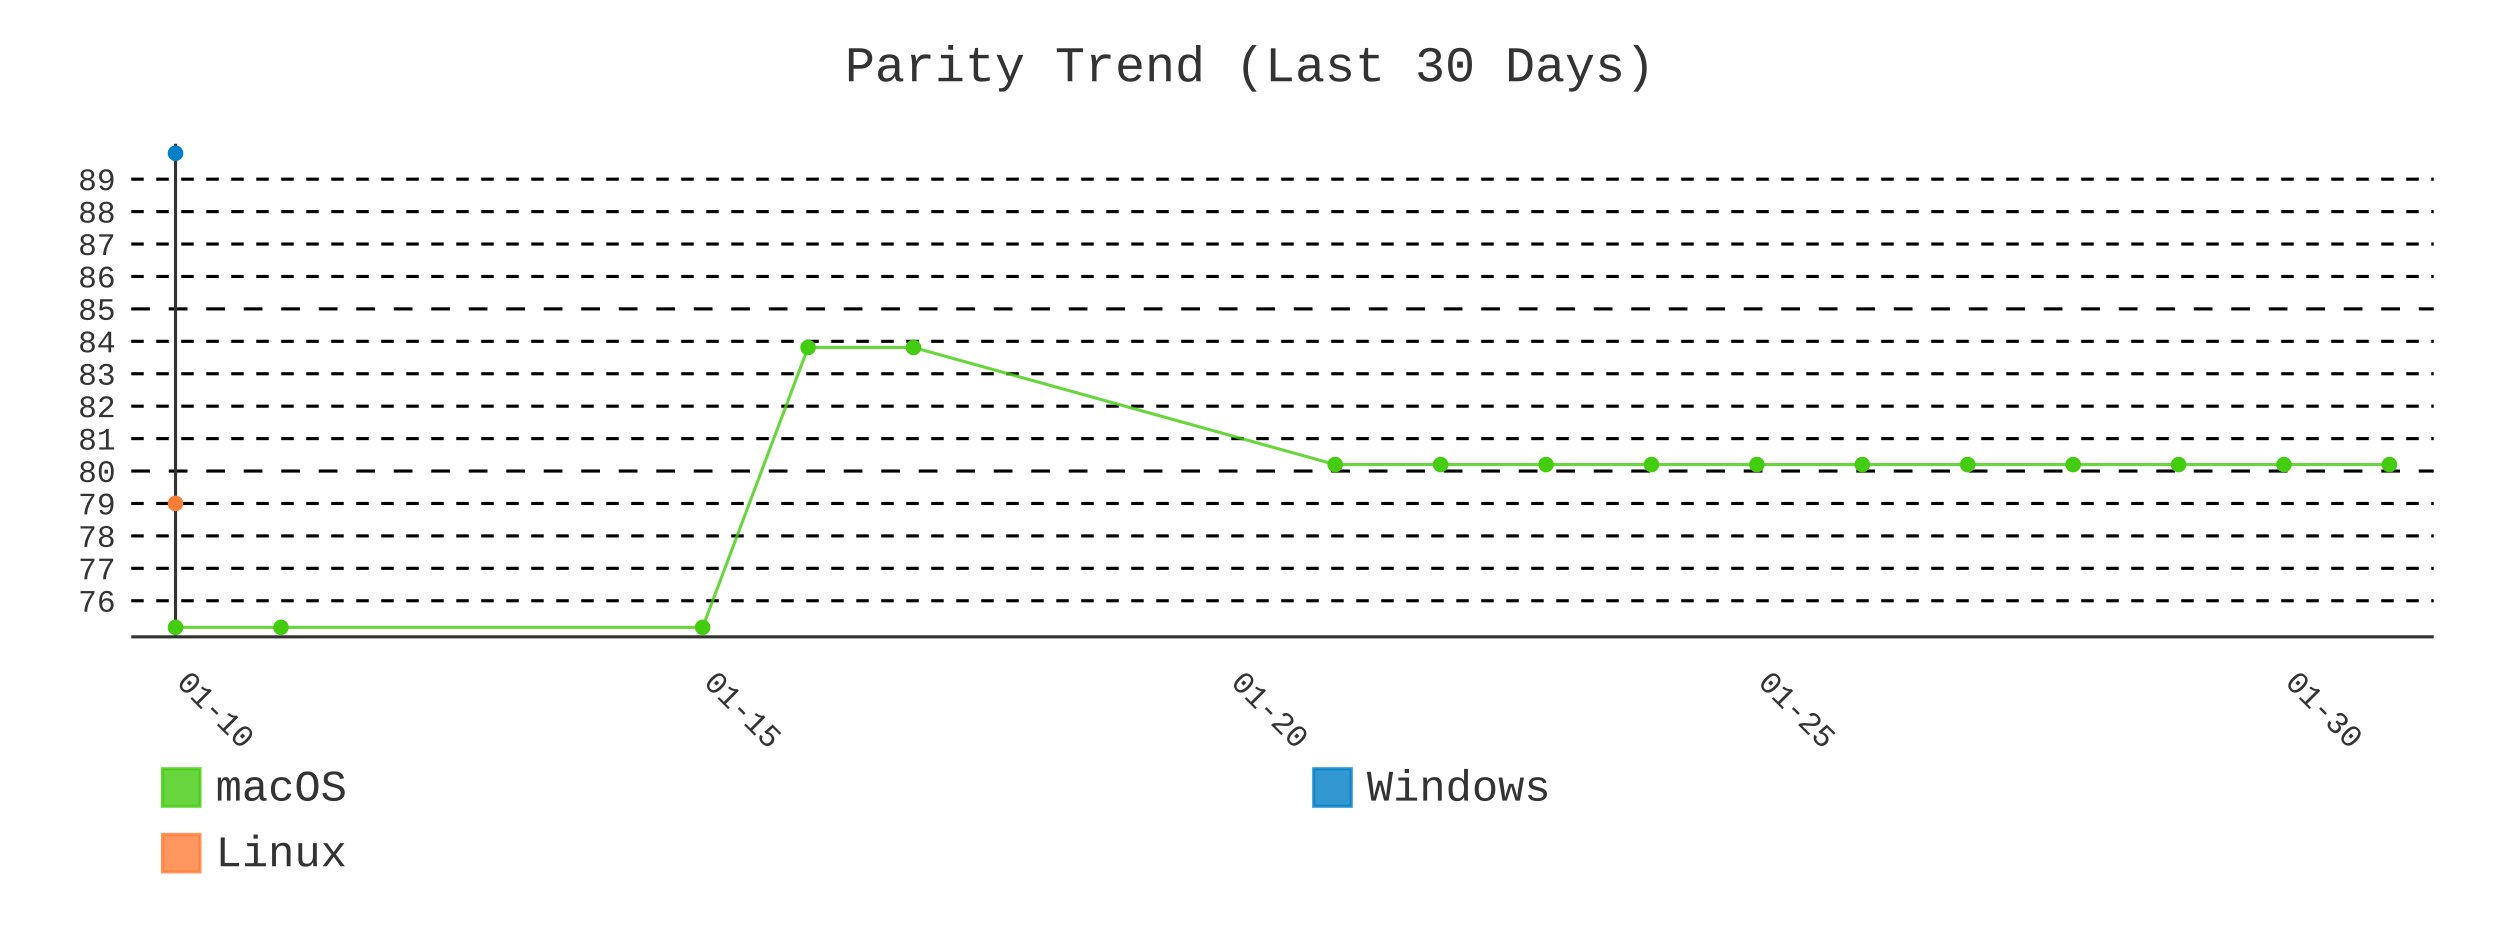
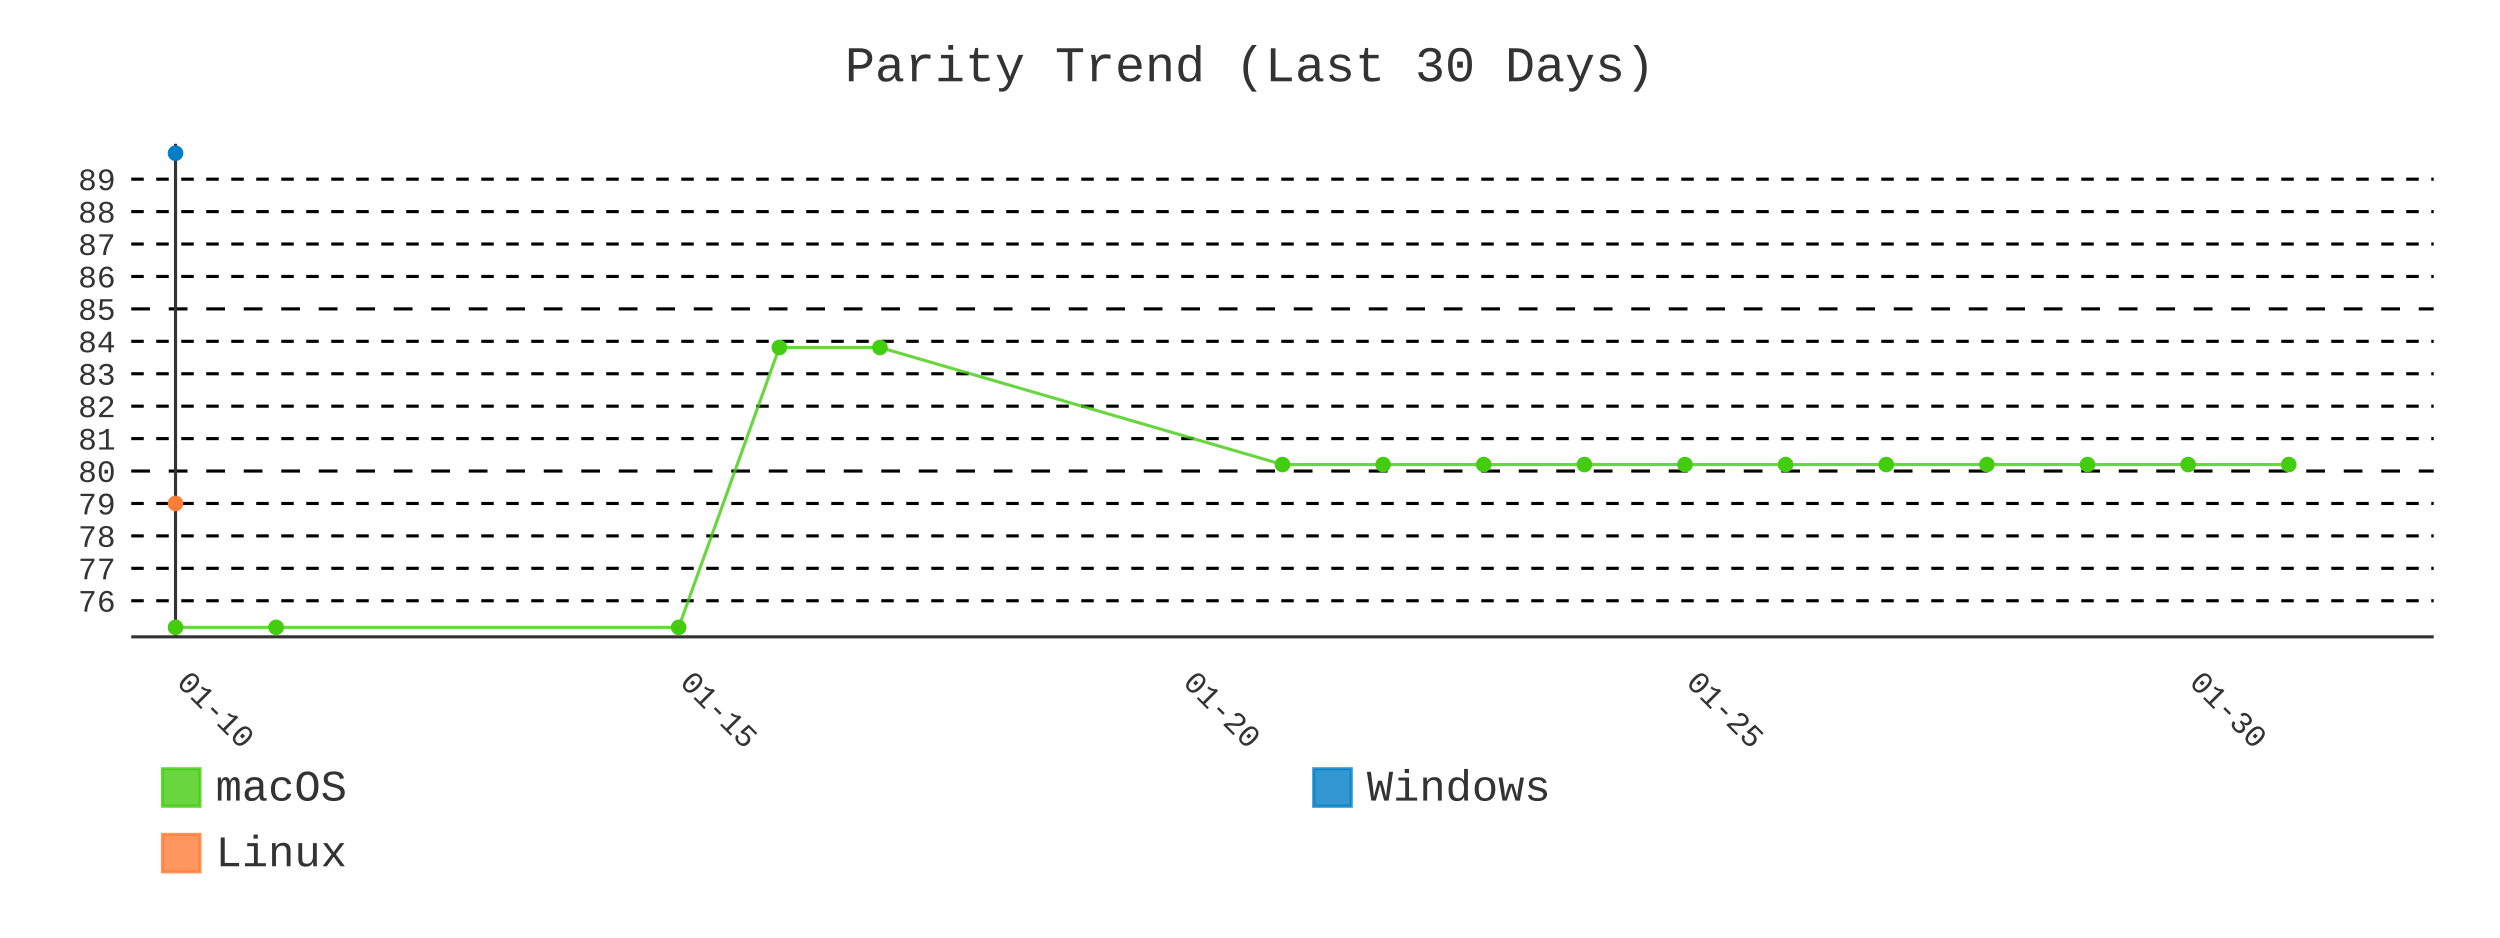
- <svg xmlns="http://www.w3.org/2000/svg" id="chart-e74afa3a-abe0-491a-ae7e-9d0c6d32ec16" class="pygal-chart" viewBox="0 0 800 300">
+ <svg xmlns="http://www.w3.org/2000/svg" id="chart-968c9f48-bbf1-4d3a-a65e-3d17e420ac90" class="pygal-chart" viewBox="0 0 800 300">
  <defs>
-     <style type="text/css">#chart-e74afa3a-abe0-491a-ae7e-9d0c6d32ec16{-webkit-user-select:none;-webkit-font-smoothing:antialiased;font-family:Consolas,"Liberation Mono",Menlo,Courier,monospace}#chart-e74afa3a-abe0-491a-ae7e-9d0c6d32ec16 .title{font-family:Consolas,"Liberation Mono",Menlo,Courier,monospace;font-size:16px}#chart-e74afa3a-abe0-491a-ae7e-9d0c6d32ec16 .legends .legend text{font-family:Consolas,"Liberation Mono",Menlo,Courier,monospace;font-size:14px}#chart-e74afa3a-abe0-491a-ae7e-9d0c6d32ec16 .axis text{font-family:Consolas,"Liberation Mono",Menlo,Courier,monospace;font-size:10px}#chart-e74afa3a-abe0-491a-ae7e-9d0c6d32ec16 .axis text.major{font-family:Consolas,"Liberation Mono",Menlo,Courier,monospace;font-size:10px}#chart-e74afa3a-abe0-491a-ae7e-9d0c6d32ec16 .text-overlay text.value{font-family:Consolas,"Liberation Mono",Menlo,Courier,monospace;font-size:16px}#chart-e74afa3a-abe0-491a-ae7e-9d0c6d32ec16 .text-overlay text.label{font-family:Consolas,"Liberation Mono",Menlo,Courier,monospace;font-size:10px}#chart-e74afa3a-abe0-491a-ae7e-9d0c6d32ec16 .tooltip{font-family:Consolas,"Liberation Mono",Menlo,Courier,monospace;font-size:14px}#chart-e74afa3a-abe0-491a-ae7e-9d0c6d32ec16 text.no_data{font-family:Consolas,"Liberation Mono",Menlo,Courier,monospace;font-size:64px}
- #chart-e74afa3a-abe0-491a-ae7e-9d0c6d32ec16{background-color:transparent}#chart-e74afa3a-abe0-491a-ae7e-9d0c6d32ec16 path,#chart-e74afa3a-abe0-491a-ae7e-9d0c6d32ec16 line,#chart-e74afa3a-abe0-491a-ae7e-9d0c6d32ec16 rect,#chart-e74afa3a-abe0-491a-ae7e-9d0c6d32ec16 circle{-webkit-transition:400ms;-moz-transition:400ms;transition:400ms}#chart-e74afa3a-abe0-491a-ae7e-9d0c6d32ec16 .graph &gt; .background{fill:transparent}#chart-e74afa3a-abe0-491a-ae7e-9d0c6d32ec16 .plot &gt; .background{fill:transparent}#chart-e74afa3a-abe0-491a-ae7e-9d0c6d32ec16 .graph{fill:#333}#chart-e74afa3a-abe0-491a-ae7e-9d0c6d32ec16 text.no_data{fill:#333}#chart-e74afa3a-abe0-491a-ae7e-9d0c6d32ec16 .title{fill:#333}#chart-e74afa3a-abe0-491a-ae7e-9d0c6d32ec16 .legends .legend text{fill:#333}#chart-e74afa3a-abe0-491a-ae7e-9d0c6d32ec16 .legends .legend:hover text{fill:#333}#chart-e74afa3a-abe0-491a-ae7e-9d0c6d32ec16 .axis .line{stroke:#333}#chart-e74afa3a-abe0-491a-ae7e-9d0c6d32ec16 .axis .guide.line{stroke:#666}#chart-e74afa3a-abe0-491a-ae7e-9d0c6d32ec16 .axis .major.line{stroke:#333}#chart-e74afa3a-abe0-491a-ae7e-9d0c6d32ec16 .axis text.major{fill:#333}#chart-e74afa3a-abe0-491a-ae7e-9d0c6d32ec16 .axis.y .guides:hover .guide.line,#chart-e74afa3a-abe0-491a-ae7e-9d0c6d32ec16 .line-graph .axis.x .guides:hover .guide.line,#chart-e74afa3a-abe0-491a-ae7e-9d0c6d32ec16 .stackedline-graph .axis.x .guides:hover .guide.line,#chart-e74afa3a-abe0-491a-ae7e-9d0c6d32ec16 .xy-graph .axis.x .guides:hover .guide.line{stroke:#333}#chart-e74afa3a-abe0-491a-ae7e-9d0c6d32ec16 .axis .guides:hover text{fill:#333}#chart-e74afa3a-abe0-491a-ae7e-9d0c6d32ec16 .reactive{fill-opacity:.8;stroke-opacity:.8;stroke-width:1}#chart-e74afa3a-abe0-491a-ae7e-9d0c6d32ec16 .ci{stroke:#333}#chart-e74afa3a-abe0-491a-ae7e-9d0c6d32ec16 .reactive.active,#chart-e74afa3a-abe0-491a-ae7e-9d0c6d32ec16 .active .reactive{fill-opacity:.9;stroke-opacity:.9;stroke-width:4}#chart-e74afa3a-abe0-491a-ae7e-9d0c6d32ec16 .ci .reactive.active{stroke-width:1.5}#chart-e74afa3a-abe0-491a-ae7e-9d0c6d32ec16 .series text{fill:#333}#chart-e74afa3a-abe0-491a-ae7e-9d0c6d32ec16 .tooltip rect{fill:transparent;stroke:#333;-webkit-transition:opacity 400ms;-moz-transition:opacity 400ms;transition:opacity 400ms}#chart-e74afa3a-abe0-491a-ae7e-9d0c6d32ec16 .tooltip .label{fill:#333}#chart-e74afa3a-abe0-491a-ae7e-9d0c6d32ec16 .tooltip .label{fill:#333}#chart-e74afa3a-abe0-491a-ae7e-9d0c6d32ec16 .tooltip .legend{font-size:.8em;fill:#666}#chart-e74afa3a-abe0-491a-ae7e-9d0c6d32ec16 .tooltip .x_label{font-size:.6em;fill:#333}#chart-e74afa3a-abe0-491a-ae7e-9d0c6d32ec16 .tooltip .xlink{font-size:.5em;text-decoration:underline}#chart-e74afa3a-abe0-491a-ae7e-9d0c6d32ec16 .tooltip .value{font-size:1.5em}#chart-e74afa3a-abe0-491a-ae7e-9d0c6d32ec16 .bound{font-size:.5em}#chart-e74afa3a-abe0-491a-ae7e-9d0c6d32ec16 .max-value{font-size:.75em;fill:#666}#chart-e74afa3a-abe0-491a-ae7e-9d0c6d32ec16 .map-element{fill:transparent;stroke:#666 !important}#chart-e74afa3a-abe0-491a-ae7e-9d0c6d32ec16 .map-element .reactive{fill-opacity:inherit;stroke-opacity:inherit}#chart-e74afa3a-abe0-491a-ae7e-9d0c6d32ec16 .color-0,#chart-e74afa3a-abe0-491a-ae7e-9d0c6d32ec16 .color-0 a:visited{stroke:#4c1;fill:#4c1}#chart-e74afa3a-abe0-491a-ae7e-9d0c6d32ec16 .color-1,#chart-e74afa3a-abe0-491a-ae7e-9d0c6d32ec16 .color-1 a:visited{stroke:#007ec6;fill:#007ec6}#chart-e74afa3a-abe0-491a-ae7e-9d0c6d32ec16 .color-2,#chart-e74afa3a-abe0-491a-ae7e-9d0c6d32ec16 .color-2 a:visited{stroke:#fe7d37;fill:#fe7d37}#chart-e74afa3a-abe0-491a-ae7e-9d0c6d32ec16 .text-overlay .color-0 text{fill:black}#chart-e74afa3a-abe0-491a-ae7e-9d0c6d32ec16 .text-overlay .color-1 text{fill:black}#chart-e74afa3a-abe0-491a-ae7e-9d0c6d32ec16 .text-overlay .color-2 text{fill:black}#chart-e74afa3a-abe0-491a-ae7e-9d0c6d32ec16 .series{stroke-width:2}#chart-e74afa3a-abe0-491a-ae7e-9d0c6d32ec16 .series.serie-0{stroke-width:2}#chart-e74afa3a-abe0-491a-ae7e-9d0c6d32ec16 .series.serie-1{stroke-width:2}#chart-e74afa3a-abe0-491a-ae7e-9d0c6d32ec16 .series.serie-2{stroke-width:2}
- #chart-e74afa3a-abe0-491a-ae7e-9d0c6d32ec16 text.no_data{text-anchor:middle}#chart-e74afa3a-abe0-491a-ae7e-9d0c6d32ec16 .guide.line{fill:none}#chart-e74afa3a-abe0-491a-ae7e-9d0c6d32ec16 .centered{text-anchor:middle}#chart-e74afa3a-abe0-491a-ae7e-9d0c6d32ec16 .title{text-anchor:middle}#chart-e74afa3a-abe0-491a-ae7e-9d0c6d32ec16 .legends .legend text{fill-opacity:1}#chart-e74afa3a-abe0-491a-ae7e-9d0c6d32ec16 .axis.x text{text-anchor:middle}#chart-e74afa3a-abe0-491a-ae7e-9d0c6d32ec16 .axis.x:not(.web) text[transform]{text-anchor:start}#chart-e74afa3a-abe0-491a-ae7e-9d0c6d32ec16 .axis.x:not(.web) text[transform].backwards{text-anchor:end}#chart-e74afa3a-abe0-491a-ae7e-9d0c6d32ec16 .axis.y text{text-anchor:end}#chart-e74afa3a-abe0-491a-ae7e-9d0c6d32ec16 .axis.y text[transform].backwards{text-anchor:start}#chart-e74afa3a-abe0-491a-ae7e-9d0c6d32ec16 .axis.y2 text{text-anchor:start}#chart-e74afa3a-abe0-491a-ae7e-9d0c6d32ec16 .axis.y2 text[transform].backwards{text-anchor:end}#chart-e74afa3a-abe0-491a-ae7e-9d0c6d32ec16 .axis .guide.line{stroke-dasharray:4,4;stroke:black}#chart-e74afa3a-abe0-491a-ae7e-9d0c6d32ec16 .axis .major.guide.line{stroke-dasharray:6,6;stroke:black}#chart-e74afa3a-abe0-491a-ae7e-9d0c6d32ec16 .horizontal .axis.y .guide.line,#chart-e74afa3a-abe0-491a-ae7e-9d0c6d32ec16 .horizontal .axis.y2 .guide.line,#chart-e74afa3a-abe0-491a-ae7e-9d0c6d32ec16 .vertical .axis.x .guide.line{opacity:0}#chart-e74afa3a-abe0-491a-ae7e-9d0c6d32ec16 .horizontal .axis.always_show .guide.line,#chart-e74afa3a-abe0-491a-ae7e-9d0c6d32ec16 .vertical .axis.always_show .guide.line{opacity:1 !important}#chart-e74afa3a-abe0-491a-ae7e-9d0c6d32ec16 .axis.y .guides:hover .guide.line,#chart-e74afa3a-abe0-491a-ae7e-9d0c6d32ec16 .axis.y2 .guides:hover .guide.line,#chart-e74afa3a-abe0-491a-ae7e-9d0c6d32ec16 .axis.x .guides:hover .guide.line{opacity:1}#chart-e74afa3a-abe0-491a-ae7e-9d0c6d32ec16 .axis .guides:hover text{opacity:1}#chart-e74afa3a-abe0-491a-ae7e-9d0c6d32ec16 .nofill{fill:none}#chart-e74afa3a-abe0-491a-ae7e-9d0c6d32ec16 .subtle-fill{fill-opacity:.2}#chart-e74afa3a-abe0-491a-ae7e-9d0c6d32ec16 .dot{stroke-width:1px;fill-opacity:1;stroke-opacity:1}#chart-e74afa3a-abe0-491a-ae7e-9d0c6d32ec16 .dot.active{stroke-width:5px}#chart-e74afa3a-abe0-491a-ae7e-9d0c6d32ec16 .dot.negative{fill:transparent}#chart-e74afa3a-abe0-491a-ae7e-9d0c6d32ec16 text,#chart-e74afa3a-abe0-491a-ae7e-9d0c6d32ec16 tspan{stroke:none !important}#chart-e74afa3a-abe0-491a-ae7e-9d0c6d32ec16 .series text.active{opacity:1}#chart-e74afa3a-abe0-491a-ae7e-9d0c6d32ec16 .tooltip rect{fill-opacity:.95;stroke-width:.5}#chart-e74afa3a-abe0-491a-ae7e-9d0c6d32ec16 .tooltip text{fill-opacity:1}#chart-e74afa3a-abe0-491a-ae7e-9d0c6d32ec16 .showable{visibility:hidden}#chart-e74afa3a-abe0-491a-ae7e-9d0c6d32ec16 .showable.shown{visibility:visible}#chart-e74afa3a-abe0-491a-ae7e-9d0c6d32ec16 .gauge-background{fill:rgba(229,229,229,1);stroke:none}#chart-e74afa3a-abe0-491a-ae7e-9d0c6d32ec16 .bg-lines{stroke:transparent;stroke-width:2px}</style>
+     <style type="text/css">#chart-968c9f48-bbf1-4d3a-a65e-3d17e420ac90{-webkit-user-select:none;-webkit-font-smoothing:antialiased;font-family:Consolas,"Liberation Mono",Menlo,Courier,monospace}#chart-968c9f48-bbf1-4d3a-a65e-3d17e420ac90 .title{font-family:Consolas,"Liberation Mono",Menlo,Courier,monospace;font-size:16px}#chart-968c9f48-bbf1-4d3a-a65e-3d17e420ac90 .legends .legend text{font-family:Consolas,"Liberation Mono",Menlo,Courier,monospace;font-size:14px}#chart-968c9f48-bbf1-4d3a-a65e-3d17e420ac90 .axis text{font-family:Consolas,"Liberation Mono",Menlo,Courier,monospace;font-size:10px}#chart-968c9f48-bbf1-4d3a-a65e-3d17e420ac90 .axis text.major{font-family:Consolas,"Liberation Mono",Menlo,Courier,monospace;font-size:10px}#chart-968c9f48-bbf1-4d3a-a65e-3d17e420ac90 .text-overlay text.value{font-family:Consolas,"Liberation Mono",Menlo,Courier,monospace;font-size:16px}#chart-968c9f48-bbf1-4d3a-a65e-3d17e420ac90 .text-overlay text.label{font-family:Consolas,"Liberation Mono",Menlo,Courier,monospace;font-size:10px}#chart-968c9f48-bbf1-4d3a-a65e-3d17e420ac90 .tooltip{font-family:Consolas,"Liberation Mono",Menlo,Courier,monospace;font-size:14px}#chart-968c9f48-bbf1-4d3a-a65e-3d17e420ac90 text.no_data{font-family:Consolas,"Liberation Mono",Menlo,Courier,monospace;font-size:64px}
+ #chart-968c9f48-bbf1-4d3a-a65e-3d17e420ac90{background-color:transparent}#chart-968c9f48-bbf1-4d3a-a65e-3d17e420ac90 path,#chart-968c9f48-bbf1-4d3a-a65e-3d17e420ac90 line,#chart-968c9f48-bbf1-4d3a-a65e-3d17e420ac90 rect,#chart-968c9f48-bbf1-4d3a-a65e-3d17e420ac90 circle{-webkit-transition:400ms;-moz-transition:400ms;transition:400ms}#chart-968c9f48-bbf1-4d3a-a65e-3d17e420ac90 .graph &gt; .background{fill:transparent}#chart-968c9f48-bbf1-4d3a-a65e-3d17e420ac90 .plot &gt; .background{fill:transparent}#chart-968c9f48-bbf1-4d3a-a65e-3d17e420ac90 .graph{fill:#333}#chart-968c9f48-bbf1-4d3a-a65e-3d17e420ac90 text.no_data{fill:#333}#chart-968c9f48-bbf1-4d3a-a65e-3d17e420ac90 .title{fill:#333}#chart-968c9f48-bbf1-4d3a-a65e-3d17e420ac90 .legends .legend text{fill:#333}#chart-968c9f48-bbf1-4d3a-a65e-3d17e420ac90 .legends .legend:hover text{fill:#333}#chart-968c9f48-bbf1-4d3a-a65e-3d17e420ac90 .axis .line{stroke:#333}#chart-968c9f48-bbf1-4d3a-a65e-3d17e420ac90 .axis .guide.line{stroke:#666}#chart-968c9f48-bbf1-4d3a-a65e-3d17e420ac90 .axis .major.line{stroke:#333}#chart-968c9f48-bbf1-4d3a-a65e-3d17e420ac90 .axis text.major{fill:#333}#chart-968c9f48-bbf1-4d3a-a65e-3d17e420ac90 .axis.y .guides:hover .guide.line,#chart-968c9f48-bbf1-4d3a-a65e-3d17e420ac90 .line-graph .axis.x .guides:hover .guide.line,#chart-968c9f48-bbf1-4d3a-a65e-3d17e420ac90 .stackedline-graph .axis.x .guides:hover .guide.line,#chart-968c9f48-bbf1-4d3a-a65e-3d17e420ac90 .xy-graph .axis.x .guides:hover .guide.line{stroke:#333}#chart-968c9f48-bbf1-4d3a-a65e-3d17e420ac90 .axis .guides:hover text{fill:#333}#chart-968c9f48-bbf1-4d3a-a65e-3d17e420ac90 .reactive{fill-opacity:.8;stroke-opacity:.8;stroke-width:1}#chart-968c9f48-bbf1-4d3a-a65e-3d17e420ac90 .ci{stroke:#333}#chart-968c9f48-bbf1-4d3a-a65e-3d17e420ac90 .reactive.active,#chart-968c9f48-bbf1-4d3a-a65e-3d17e420ac90 .active .reactive{fill-opacity:.9;stroke-opacity:.9;stroke-width:4}#chart-968c9f48-bbf1-4d3a-a65e-3d17e420ac90 .ci .reactive.active{stroke-width:1.5}#chart-968c9f48-bbf1-4d3a-a65e-3d17e420ac90 .series text{fill:#333}#chart-968c9f48-bbf1-4d3a-a65e-3d17e420ac90 .tooltip rect{fill:transparent;stroke:#333;-webkit-transition:opacity 400ms;-moz-transition:opacity 400ms;transition:opacity 400ms}#chart-968c9f48-bbf1-4d3a-a65e-3d17e420ac90 .tooltip .label{fill:#333}#chart-968c9f48-bbf1-4d3a-a65e-3d17e420ac90 .tooltip .label{fill:#333}#chart-968c9f48-bbf1-4d3a-a65e-3d17e420ac90 .tooltip .legend{font-size:.8em;fill:#666}#chart-968c9f48-bbf1-4d3a-a65e-3d17e420ac90 .tooltip .x_label{font-size:.6em;fill:#333}#chart-968c9f48-bbf1-4d3a-a65e-3d17e420ac90 .tooltip .xlink{font-size:.5em;text-decoration:underline}#chart-968c9f48-bbf1-4d3a-a65e-3d17e420ac90 .tooltip .value{font-size:1.5em}#chart-968c9f48-bbf1-4d3a-a65e-3d17e420ac90 .bound{font-size:.5em}#chart-968c9f48-bbf1-4d3a-a65e-3d17e420ac90 .max-value{font-size:.75em;fill:#666}#chart-968c9f48-bbf1-4d3a-a65e-3d17e420ac90 .map-element{fill:transparent;stroke:#666 !important}#chart-968c9f48-bbf1-4d3a-a65e-3d17e420ac90 .map-element .reactive{fill-opacity:inherit;stroke-opacity:inherit}#chart-968c9f48-bbf1-4d3a-a65e-3d17e420ac90 .color-0,#chart-968c9f48-bbf1-4d3a-a65e-3d17e420ac90 .color-0 a:visited{stroke:#4c1;fill:#4c1}#chart-968c9f48-bbf1-4d3a-a65e-3d17e420ac90 .color-1,#chart-968c9f48-bbf1-4d3a-a65e-3d17e420ac90 .color-1 a:visited{stroke:#007ec6;fill:#007ec6}#chart-968c9f48-bbf1-4d3a-a65e-3d17e420ac90 .color-2,#chart-968c9f48-bbf1-4d3a-a65e-3d17e420ac90 .color-2 a:visited{stroke:#fe7d37;fill:#fe7d37}#chart-968c9f48-bbf1-4d3a-a65e-3d17e420ac90 .text-overlay .color-0 text{fill:black}#chart-968c9f48-bbf1-4d3a-a65e-3d17e420ac90 .text-overlay .color-1 text{fill:black}#chart-968c9f48-bbf1-4d3a-a65e-3d17e420ac90 .text-overlay .color-2 text{fill:black}#chart-968c9f48-bbf1-4d3a-a65e-3d17e420ac90 .series{stroke-width:2}#chart-968c9f48-bbf1-4d3a-a65e-3d17e420ac90 .series.serie-0{stroke-width:2}#chart-968c9f48-bbf1-4d3a-a65e-3d17e420ac90 .series.serie-1{stroke-width:2}#chart-968c9f48-bbf1-4d3a-a65e-3d17e420ac90 .series.serie-2{stroke-width:2}
+ #chart-968c9f48-bbf1-4d3a-a65e-3d17e420ac90 text.no_data{text-anchor:middle}#chart-968c9f48-bbf1-4d3a-a65e-3d17e420ac90 .guide.line{fill:none}#chart-968c9f48-bbf1-4d3a-a65e-3d17e420ac90 .centered{text-anchor:middle}#chart-968c9f48-bbf1-4d3a-a65e-3d17e420ac90 .title{text-anchor:middle}#chart-968c9f48-bbf1-4d3a-a65e-3d17e420ac90 .legends .legend text{fill-opacity:1}#chart-968c9f48-bbf1-4d3a-a65e-3d17e420ac90 .axis.x text{text-anchor:middle}#chart-968c9f48-bbf1-4d3a-a65e-3d17e420ac90 .axis.x:not(.web) text[transform]{text-anchor:start}#chart-968c9f48-bbf1-4d3a-a65e-3d17e420ac90 .axis.x:not(.web) text[transform].backwards{text-anchor:end}#chart-968c9f48-bbf1-4d3a-a65e-3d17e420ac90 .axis.y text{text-anchor:end}#chart-968c9f48-bbf1-4d3a-a65e-3d17e420ac90 .axis.y text[transform].backwards{text-anchor:start}#chart-968c9f48-bbf1-4d3a-a65e-3d17e420ac90 .axis.y2 text{text-anchor:start}#chart-968c9f48-bbf1-4d3a-a65e-3d17e420ac90 .axis.y2 text[transform].backwards{text-anchor:end}#chart-968c9f48-bbf1-4d3a-a65e-3d17e420ac90 .axis .guide.line{stroke-dasharray:4,4;stroke:black}#chart-968c9f48-bbf1-4d3a-a65e-3d17e420ac90 .axis .major.guide.line{stroke-dasharray:6,6;stroke:black}#chart-968c9f48-bbf1-4d3a-a65e-3d17e420ac90 .horizontal .axis.y .guide.line,#chart-968c9f48-bbf1-4d3a-a65e-3d17e420ac90 .horizontal .axis.y2 .guide.line,#chart-968c9f48-bbf1-4d3a-a65e-3d17e420ac90 .vertical .axis.x .guide.line{opacity:0}#chart-968c9f48-bbf1-4d3a-a65e-3d17e420ac90 .horizontal .axis.always_show .guide.line,#chart-968c9f48-bbf1-4d3a-a65e-3d17e420ac90 .vertical .axis.always_show .guide.line{opacity:1 !important}#chart-968c9f48-bbf1-4d3a-a65e-3d17e420ac90 .axis.y .guides:hover .guide.line,#chart-968c9f48-bbf1-4d3a-a65e-3d17e420ac90 .axis.y2 .guides:hover .guide.line,#chart-968c9f48-bbf1-4d3a-a65e-3d17e420ac90 .axis.x .guides:hover .guide.line{opacity:1}#chart-968c9f48-bbf1-4d3a-a65e-3d17e420ac90 .axis .guides:hover text{opacity:1}#chart-968c9f48-bbf1-4d3a-a65e-3d17e420ac90 .nofill{fill:none}#chart-968c9f48-bbf1-4d3a-a65e-3d17e420ac90 .subtle-fill{fill-opacity:.2}#chart-968c9f48-bbf1-4d3a-a65e-3d17e420ac90 .dot{stroke-width:1px;fill-opacity:1;stroke-opacity:1}#chart-968c9f48-bbf1-4d3a-a65e-3d17e420ac90 .dot.active{stroke-width:5px}#chart-968c9f48-bbf1-4d3a-a65e-3d17e420ac90 .dot.negative{fill:transparent}#chart-968c9f48-bbf1-4d3a-a65e-3d17e420ac90 text,#chart-968c9f48-bbf1-4d3a-a65e-3d17e420ac90 tspan{stroke:none !important}#chart-968c9f48-bbf1-4d3a-a65e-3d17e420ac90 .series text.active{opacity:1}#chart-968c9f48-bbf1-4d3a-a65e-3d17e420ac90 .tooltip rect{fill-opacity:.95;stroke-width:.5}#chart-968c9f48-bbf1-4d3a-a65e-3d17e420ac90 .tooltip text{fill-opacity:1}#chart-968c9f48-bbf1-4d3a-a65e-3d17e420ac90 .showable{visibility:hidden}#chart-968c9f48-bbf1-4d3a-a65e-3d17e420ac90 .showable.shown{visibility:visible}#chart-968c9f48-bbf1-4d3a-a65e-3d17e420ac90 .gauge-background{fill:rgba(229,229,229,1);stroke:none}#chart-968c9f48-bbf1-4d3a-a65e-3d17e420ac90 .bg-lines{stroke:transparent;stroke-width:2px}</style>
  </defs>
  <g class="graph line-graph vertical">
    <rect x="0" y="0" width="800" height="300" class="background" />
    <g transform="translate(42, 46)" class="plot">
      <rect x="0" y="0" width="736.787" height="157.787" class="background" />
      <g class="axis y always_show">
        <path d="M0 157.787 h736.787" class="line" />
        <g class="guides">
          <path d="M0 146.243 h736.787" class="guide line" />
          <text x="-5" y="149.743" class="">76</text>
        </g>
        <g class="guides">
          <path d="M0 135.866 h736.787" class="guide line" />
          <text x="-5" y="139.366" class="">77</text>
        </g>
        <g class="guides">
          <path d="M0 125.488 h736.787" class="guide line" />
          <text x="-5" y="128.988" class="">78</text>
        </g>
        <g class="guides">
          <path d="M0 115.111 h736.787" class="guide line" />
          <text x="-5" y="118.611" class="">79</text>
        </g>
        <g class="guides">
          <path d="M0 104.733 h736.787" class="major guide line" />
          <text x="-5" y="108.233" class="major">80</text>
        </g>
        <g class="guides">
          <path d="M0 94.356 h736.787" class="guide line" />
          <text x="-5" y="97.856" class="">81</text>
        </g>
        <g class="guides">
          <path d="M0 83.978 h736.787" class="guide line" />
          <text x="-5" y="87.478" class="">82</text>
        </g>
        <g class="guides">
          <path d="M0 73.601 h736.787" class="guide line" />
          <text x="-5" y="77.101" class="">83</text>
        </g>
        <g class="guides">
          <path d="M0 63.223 h736.787" class="guide line" />
          <text x="-5" y="66.723" class="">84</text>
        </g>
        <g class="guides">
          <path d="M0 52.846 h736.787" class="major guide line" />
          <text x="-5" y="56.346" class="major">85</text>
        </g>
        <g class="guides">
          <path d="M0 42.469 h736.787" class="guide line" />
          <text x="-5" y="45.969" class="">86</text>
        </g>
        <g class="guides">
          <path d="M0 32.091 h736.787" class="guide line" />
          <text x="-5" y="35.591" class="">87</text>
        </g>
        <g class="guides">
          <path d="M0 21.714 h736.787" class="guide line" />
          <text x="-5" y="25.214" class="">88</text>
        </g>
        <g class="guides">
          <path d="M0 11.336 h736.787" class="guide line" />
          <text x="-5" y="14.836" class="">89</text>
        </g>
      </g>
      <g class="axis x">
        <g class="guides">
          <path d="M14.169 0 v157.787" class="major line" />
          <text x="14.169" y="172.787" class="major" transform="rotate(45 14.16898 172.7868)">01-10</text>
        </g>
        <g class="guides">
-           <path d="M182.847 0 v157.787" class="major guide line" />
-           <text x="182.847" y="172.787" class="major" transform="rotate(45 182.8473 172.7868)">01-15</text>
+           <path d="M175.18 0 v157.787" class="major guide line" />
+           <text x="175.18" y="172.787" class="major" transform="rotate(45 175.1801 172.7868)">01-15</text>
        </g>
        <g class="guides">
-           <path d="M351.526 0 v157.787" class="major guide line" />
-           <text x="351.526" y="172.787" class="major" transform="rotate(45 351.5256 172.7868)">01-20</text>
+           <path d="M336.191 0 v157.787" class="major guide line" />
+           <text x="336.191" y="172.787" class="major" transform="rotate(45 336.1912 172.7868)">01-20</text>
        </g>
        <g class="guides">
-           <path d="M520.204 0 v157.787" class="major guide line" />
-           <text x="520.204" y="172.787" class="major" transform="rotate(45 520.2039 172.7868)">01-25</text>
+           <path d="M497.202 0 v157.787" class="major guide line" />
+           <text x="497.202" y="172.787" class="major" transform="rotate(45 497.2023 172.7868)">01-25</text>
        </g>
        <g class="guides">
-           <path d="M688.882 0 v157.787" class="major guide line" />
-           <text x="688.882" y="172.787" class="major" transform="rotate(45 688.8822 172.7868)">01-30</text>
+           <path d="M658.213 0 v157.787" class="major guide line" />
+           <text x="658.213" y="172.787" class="major" transform="rotate(45 658.2134 172.7868)">01-30</text>
        </g>
      </g>
      <g class="series serie-0 color-0">
-         <path d="M14.169 154.752 L47.905 154.752 182.847 154.752 216.583 65.195 250.319 65.195 385.261 102.658 418.997 102.658 452.733 102.658 486.468 102.658 520.204 102.658 553.94 102.658 587.675 102.658 621.411 102.658 655.147 102.658 688.882 102.658 722.618 102.658" class="line reactive nofill" />
+         <path d="M14.169 154.752 L46.371 154.752 175.18 154.752 207.382 65.195 239.585 65.195 368.393 102.658 400.596 102.658 432.798 102.658 465 102.658 497.202 102.658 529.404 102.658 561.607 102.658 593.809 102.658 626.011 102.658 658.213 102.658 690.416 102.658" class="line reactive nofill" />
      </g>
      <g class="series serie-1 color-1" />
      <g class="series serie-2 color-2" />
    </g>
    <g class="titles">
      <text x="400.0" y="26" class="title plot_title">Parity Trend (Last 30 Days)</text>
    </g>
    <g transform="translate(42, 46)" class="plot overlay">
      <g class="series serie-0 color-0">
        <g class="dots">
          <circle cx="14.169" cy="154.752" r="2" class="dot reactive tooltip-trigger" />
        </g>
        <g class="dots">
-           <circle cx="47.905" cy="154.752" r="2" class="dot reactive tooltip-trigger" />
+           <circle cx="46.371" cy="154.752" r="2" class="dot reactive tooltip-trigger" />
        </g>
        <g class="dots">
-           <circle cx="182.847" cy="154.752" r="2" class="dot reactive tooltip-trigger" />
+           <circle cx="175.18" cy="154.752" r="2" class="dot reactive tooltip-trigger" />
        </g>
        <g class="dots">
-           <circle cx="216.583" cy="65.195" r="2" class="dot reactive tooltip-trigger" />
+           <circle cx="207.382" cy="65.195" r="2" class="dot reactive tooltip-trigger" />
        </g>
        <g class="dots">
-           <circle cx="250.319" cy="65.195" r="2" class="dot reactive tooltip-trigger" />
+           <circle cx="239.585" cy="65.195" r="2" class="dot reactive tooltip-trigger" />
        </g>
        <g class="dots">
-           <circle cx="385.261" cy="102.658" r="2" class="dot reactive tooltip-trigger" />
+           <circle cx="368.393" cy="102.658" r="2" class="dot reactive tooltip-trigger" />
        </g>
        <g class="dots">
-           <circle cx="418.997" cy="102.658" r="2" class="dot reactive tooltip-trigger" />
+           <circle cx="400.596" cy="102.658" r="2" class="dot reactive tooltip-trigger" />
        </g>
        <g class="dots">
-           <circle cx="452.733" cy="102.658" r="2" class="dot reactive tooltip-trigger" />
+           <circle cx="432.798" cy="102.658" r="2" class="dot reactive tooltip-trigger" />
        </g>
        <g class="dots">
-           <circle cx="486.468" cy="102.658" r="2" class="dot reactive tooltip-trigger" />
+           <circle cx="465" cy="102.658" r="2" class="dot reactive tooltip-trigger" />
        </g>
        <g class="dots">
-           <circle cx="520.204" cy="102.658" r="2" class="dot reactive tooltip-trigger" />
+           <circle cx="497.202" cy="102.658" r="2" class="dot reactive tooltip-trigger" />
        </g>
        <g class="dots">
-           <circle cx="553.94" cy="102.658" r="2" class="dot reactive tooltip-trigger" />
+           <circle cx="529.404" cy="102.658" r="2" class="dot reactive tooltip-trigger" />
        </g>
        <g class="dots">
-           <circle cx="587.675" cy="102.658" r="2" class="dot reactive tooltip-trigger" />
+           <circle cx="561.607" cy="102.658" r="2" class="dot reactive tooltip-trigger" />
        </g>
        <g class="dots">
-           <circle cx="621.411" cy="102.658" r="2" class="dot reactive tooltip-trigger" />
+           <circle cx="593.809" cy="102.658" r="2" class="dot reactive tooltip-trigger" />
        </g>
        <g class="dots">
-           <circle cx="655.147" cy="102.658" r="2" class="dot reactive tooltip-trigger" />
+           <circle cx="626.011" cy="102.658" r="2" class="dot reactive tooltip-trigger" />
        </g>
        <g class="dots">
-           <circle cx="688.882" cy="102.658" r="2" class="dot reactive tooltip-trigger" />
+           <circle cx="658.213" cy="102.658" r="2" class="dot reactive tooltip-trigger" />
        </g>
        <g class="dots">
-           <circle cx="722.618" cy="102.658" r="2" class="dot reactive tooltip-trigger" />
+           <circle cx="690.416" cy="102.658" r="2" class="dot reactive tooltip-trigger" />
        </g>
      </g>
      <g class="series serie-1 color-1">
        <g class="dots">
          <circle cx="14.169" cy="3.034" r="2" class="dot reactive tooltip-trigger" />
        </g>
      </g>
      <g class="series serie-2 color-2">
        <g class="dots">
          <circle cx="14.169" cy="115.111" r="2" class="dot reactive tooltip-trigger" />
        </g>
      </g>
    </g>
    <g transform="translate(42, 46)" class="plot text-overlay">
      <g class="series serie-0 color-0" />
      <g class="series serie-1 color-1" />
      <g class="series serie-2 color-2" />
    </g>
    <g transform="translate(42, 46)" class="plot tooltip-overlay">
      <g transform="translate(0 0)" style="opacity: 0" class="tooltip">
        <rect rx="0" ry="0" width="0" height="0" class="tooltip-box" />
        <g class="text" />
      </g>
    </g>
    <g transform="translate(52, 245)" class="legends">
      <g id="activate-serie-0" class="legend reactive activate-serie">
        <rect x="0.0" y="1.0" width="12" height="12" class="color-0 reactive" />
        <text x="17.0" y="11.2">macOS</text>
      </g>
      <g id="activate-serie-1" class="legend reactive activate-serie">
        <rect x="368.393" y="1.0" width="12" height="12" class="color-1 reactive" />
        <text x="385.393" y="11.2">Windows</text>
      </g>
      <g id="activate-serie-2" class="legend reactive activate-serie">
        <rect x="0.0" y="22.0" width="12" height="12" class="color-2 reactive" />
        <text x="17.0" y="32.2">Linux</text>
      </g>
    </g>
  </g>
</svg>
